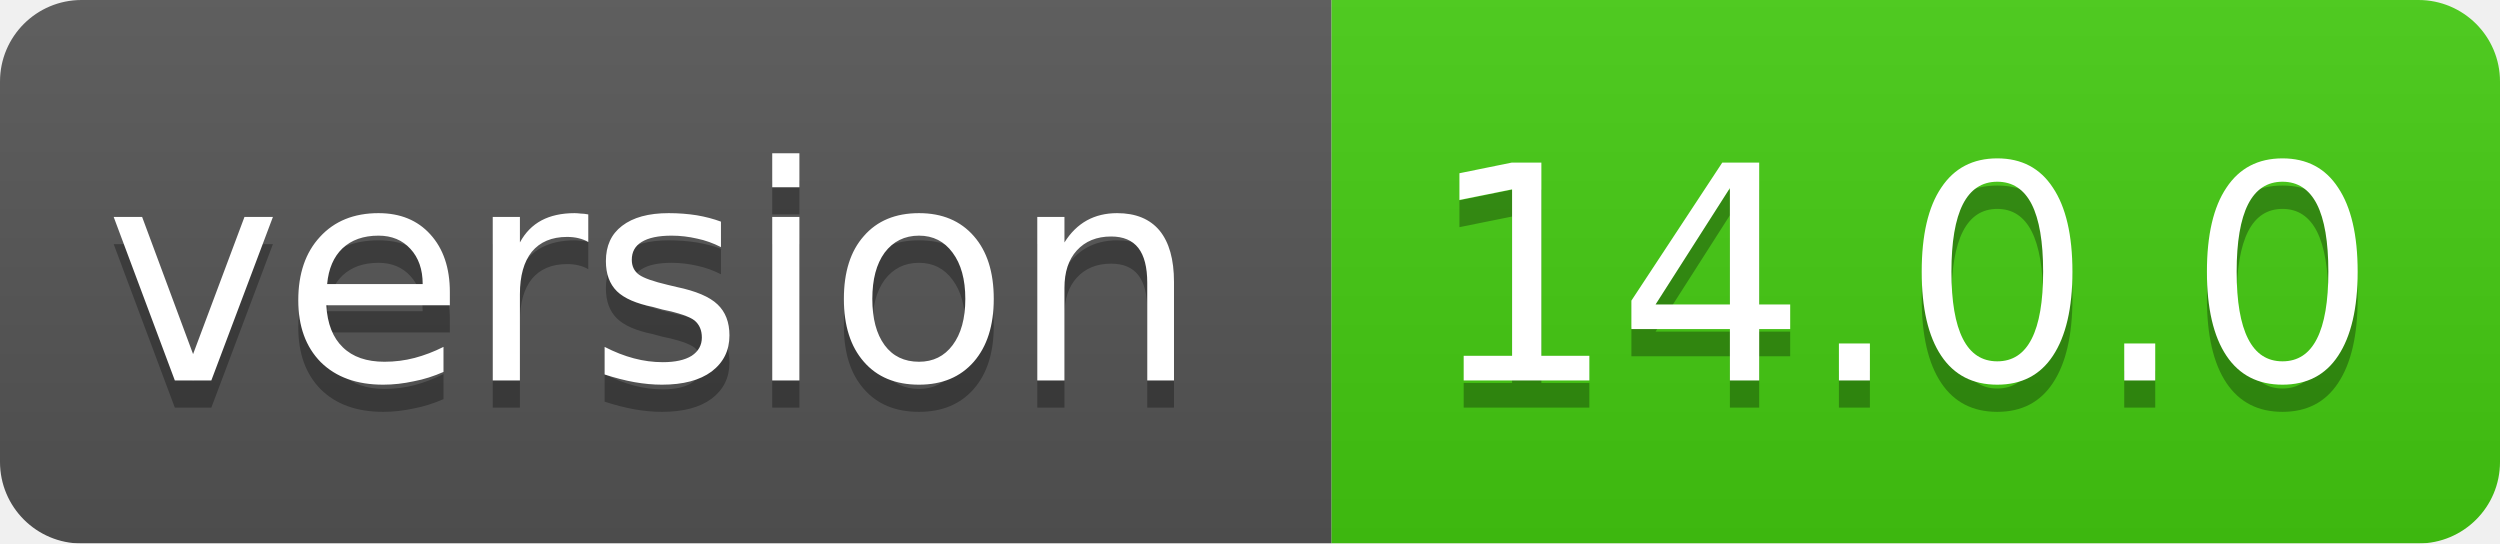
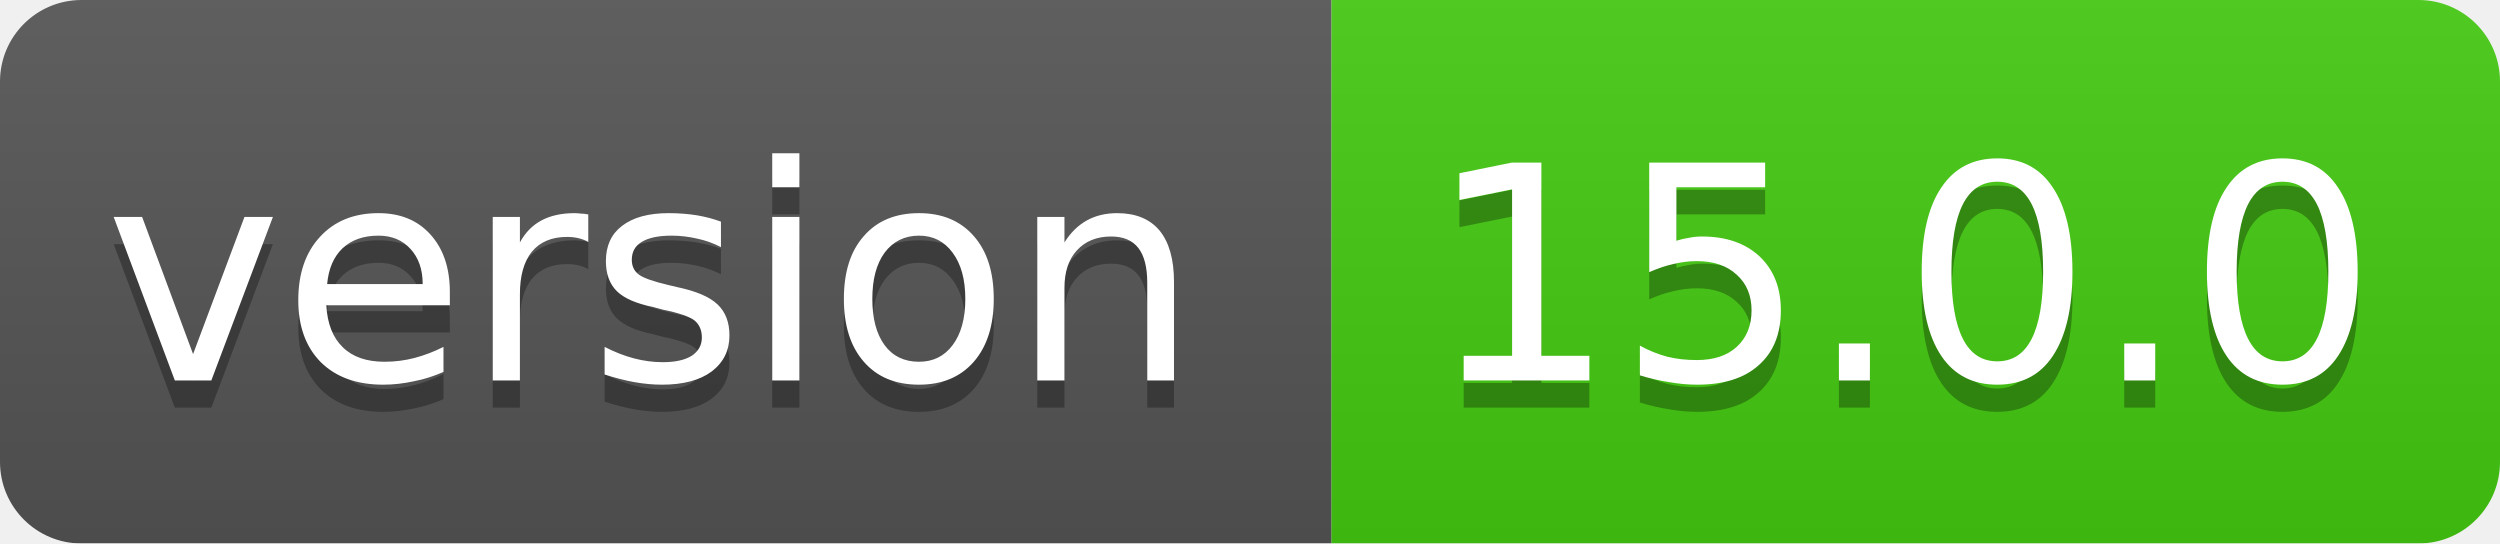
<svg xmlns="http://www.w3.org/2000/svg" width="92" height="20">
  <linearGradient id="smooth" x2="0" y2="100%">
    <stop offset="0" stop-color="#bbb" stop-opacity=".1" />
    <stop offset="1" stop-opacity=".1" />
  </linearGradient>
  <mask id="round">
    <rect width="92" height="20" rx="3" fill="#fff" />
  </mask>
  <g mask="url(#round)">
    <rect width="49" height="20" fill="#555" />
    <rect x="49" width="43" height="20" fill="#44cc11" />
    <rect width="92" height="20" fill="url(#smooth)" />
  </g>
  <g fill="#fff" text-anchor="middle" font-family="DejaVu Sans,Verdana,Geneva,sans-serif" font-size="11">
    <text x="24" y="15" fill="#010101" fill-opacity=".3">version</text>
    <text x="24" y="14">version</text>
-     <text x="70" y="15" fill="#010101" fill-opacity=".3">14.0.0</text>
-     <text x="70" y="14">14.0.0</text>
+     <text x="70" y="15" fill="#010101" fill-opacity=".3">15.0.0</text>
+     <text x="70" y="14">15.0.0</text>
  </g>
</svg>
